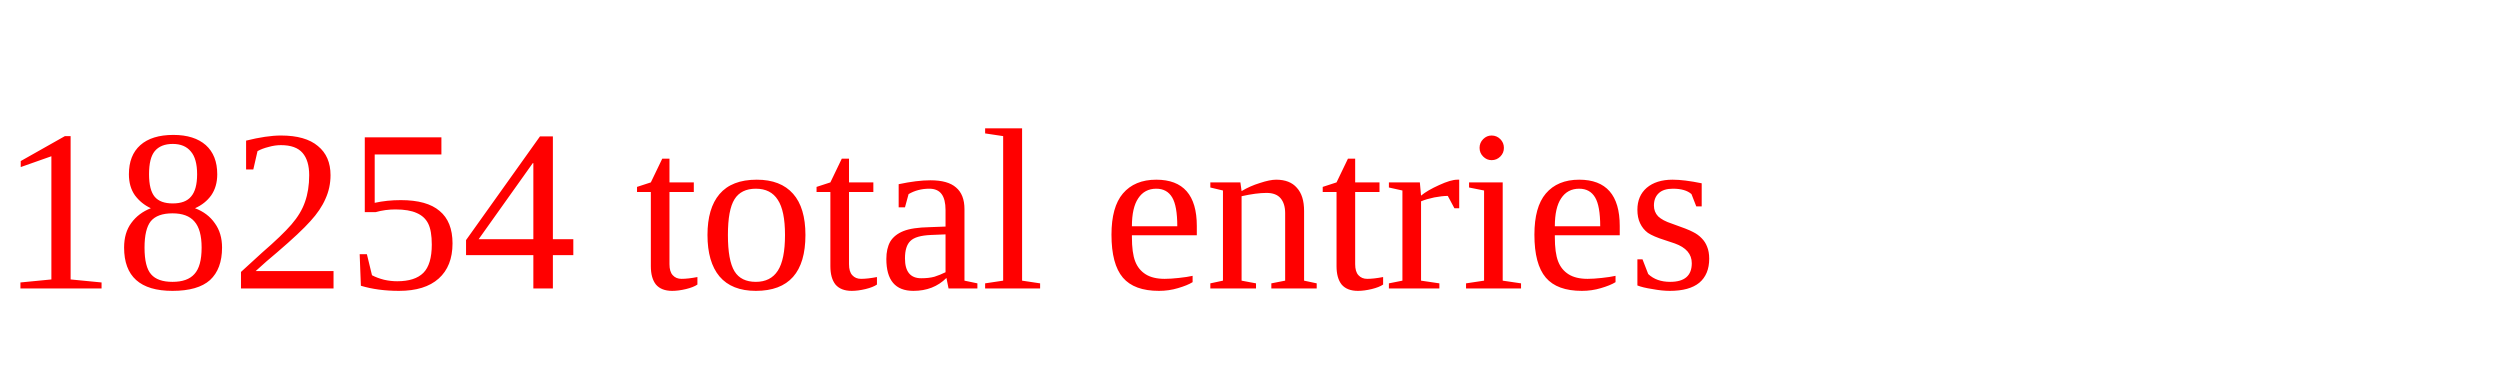
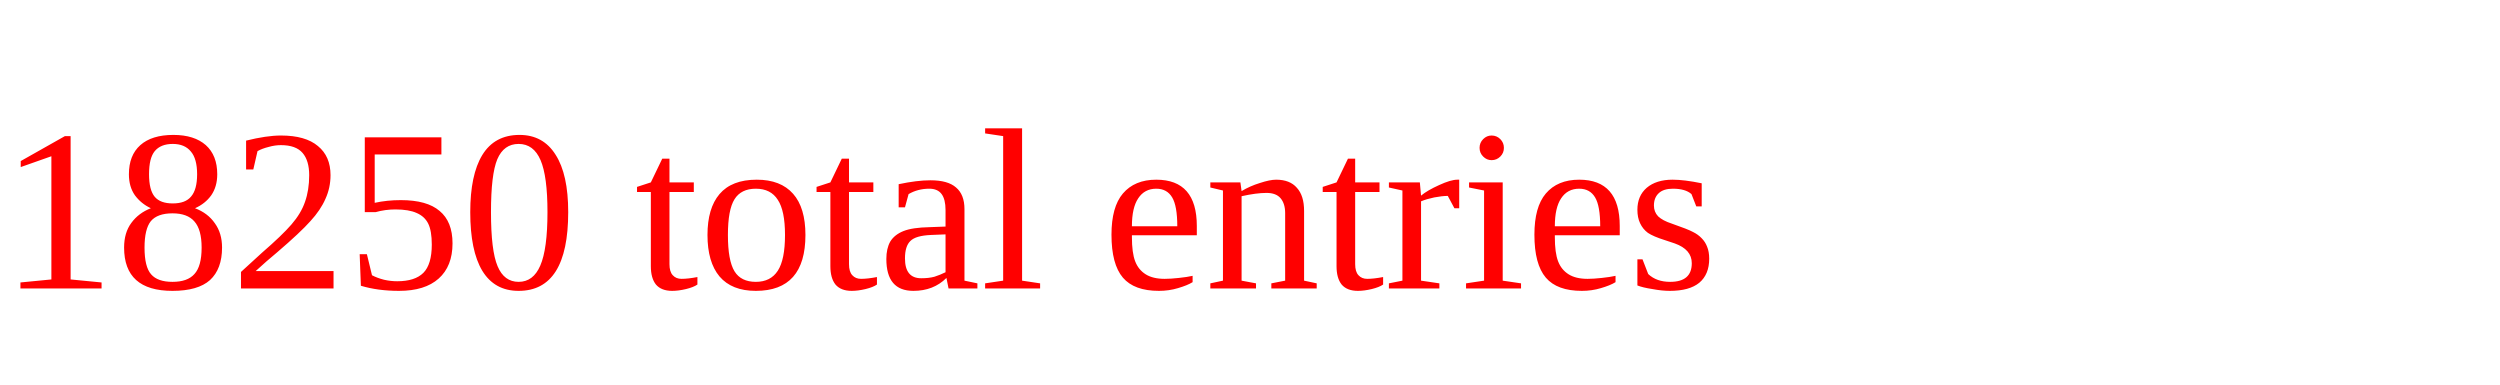
<svg xmlns="http://www.w3.org/2000/svg" height="20" width="130" version="1.1">
-   <text x="0" y="15" fill="red">18254 total entries</text>
+   <text x="0" y="15" fill="red">18250 total entries</text>
</svg>
